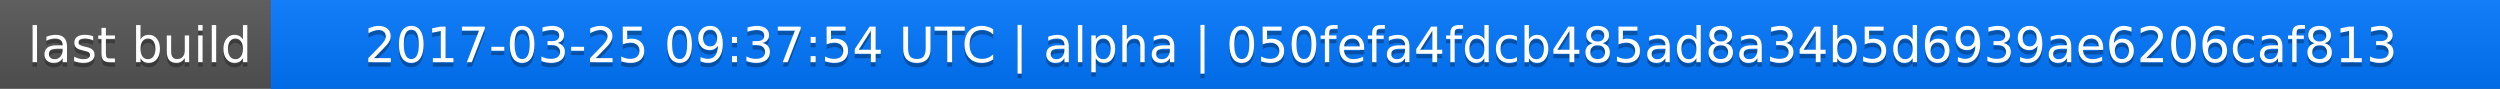
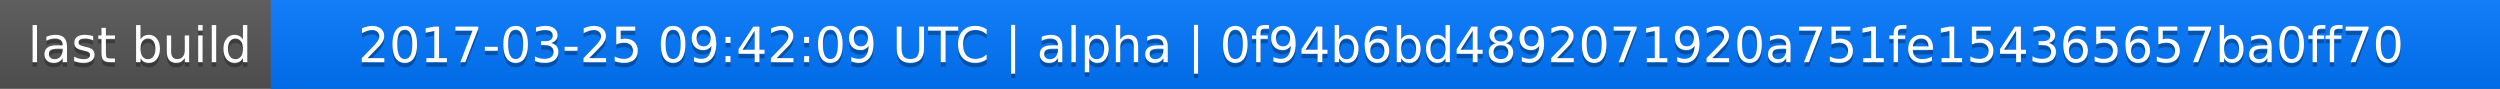
<svg xmlns="http://www.w3.org/2000/svg" width="563" height="20">
  <linearGradient id="a" x2="0" y2="100%">
    <stop offset="0" stop-color="#bbb" stop-opacity=".1" />
    <stop offset="1" stop-opacity=".1" />
  </linearGradient>
  <rect rx="0" width="563" height="20" fill="#555" />
  <rect rx="0" x="61" width="502" height="20" fill="#07f" />
  <path fill="#07f" d="M61 0h4v20h-4z" />
  <rect rx="0" width="563" height="20" fill="url(#a)" />
  <g fill="#fff" text-anchor="middle" font-family="DejaVu Sans,Verdana,Geneva,sans-serif" font-size="11">
    <text x="31.5" y="15" fill="#010101" fill-opacity=".3">last build</text>
    <text x="31.5" y="14">last build</text>
-     <text x="311" y="15" fill="#010101" fill-opacity=".3">2017-03-25 09:37:54 UTC | alpha | 050fefa4fdcb485ad8a34b5d6939ae6206caf813</text>
-     <text x="311" y="14">2017-03-25 09:37:54 UTC | alpha | 050fefa4fdcb485ad8a34b5d6939ae6206caf813</text>
+     <text x="311" y="15" fill="#010101" fill-opacity=".3">2017-03-25 09:42:09 UTC | alpha | 0f94b6bd4892071920a751fe154365657ba0ff70</text>
+     <text x="311" y="14">2017-03-25 09:42:09 UTC | alpha | 0f94b6bd4892071920a751fe154365657ba0ff70</text>
  </g>
</svg>
